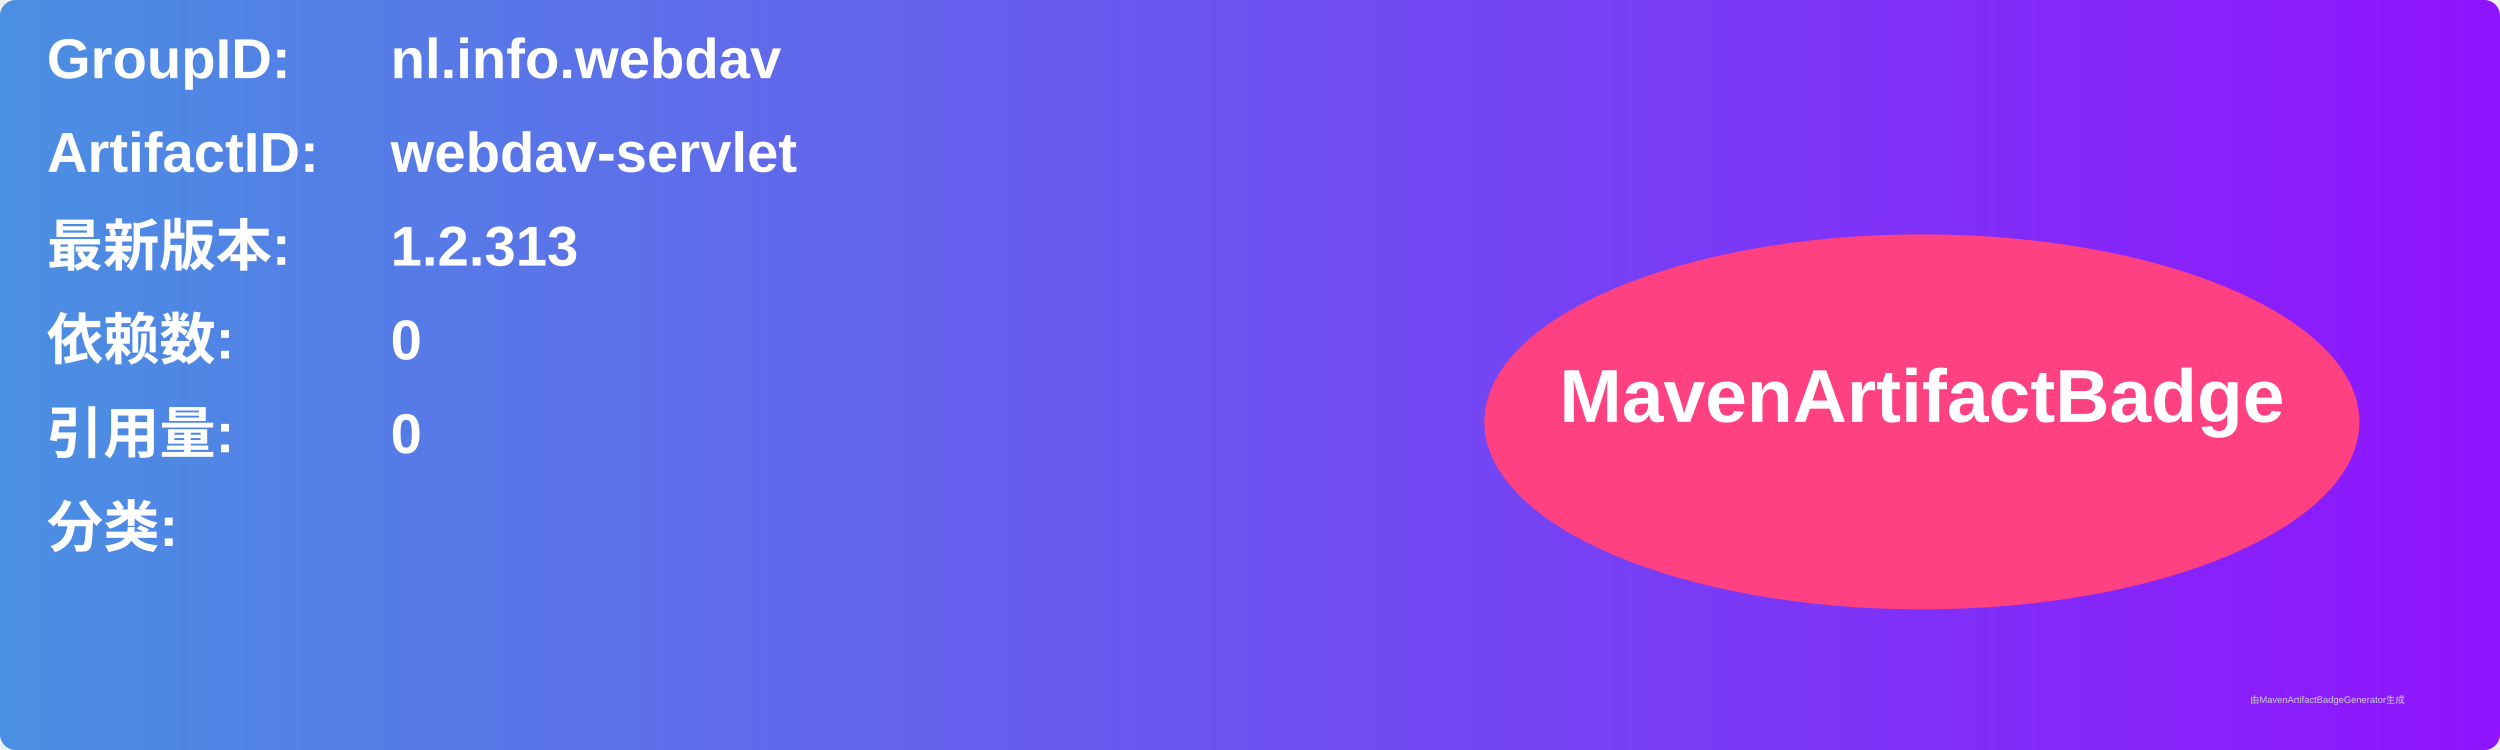
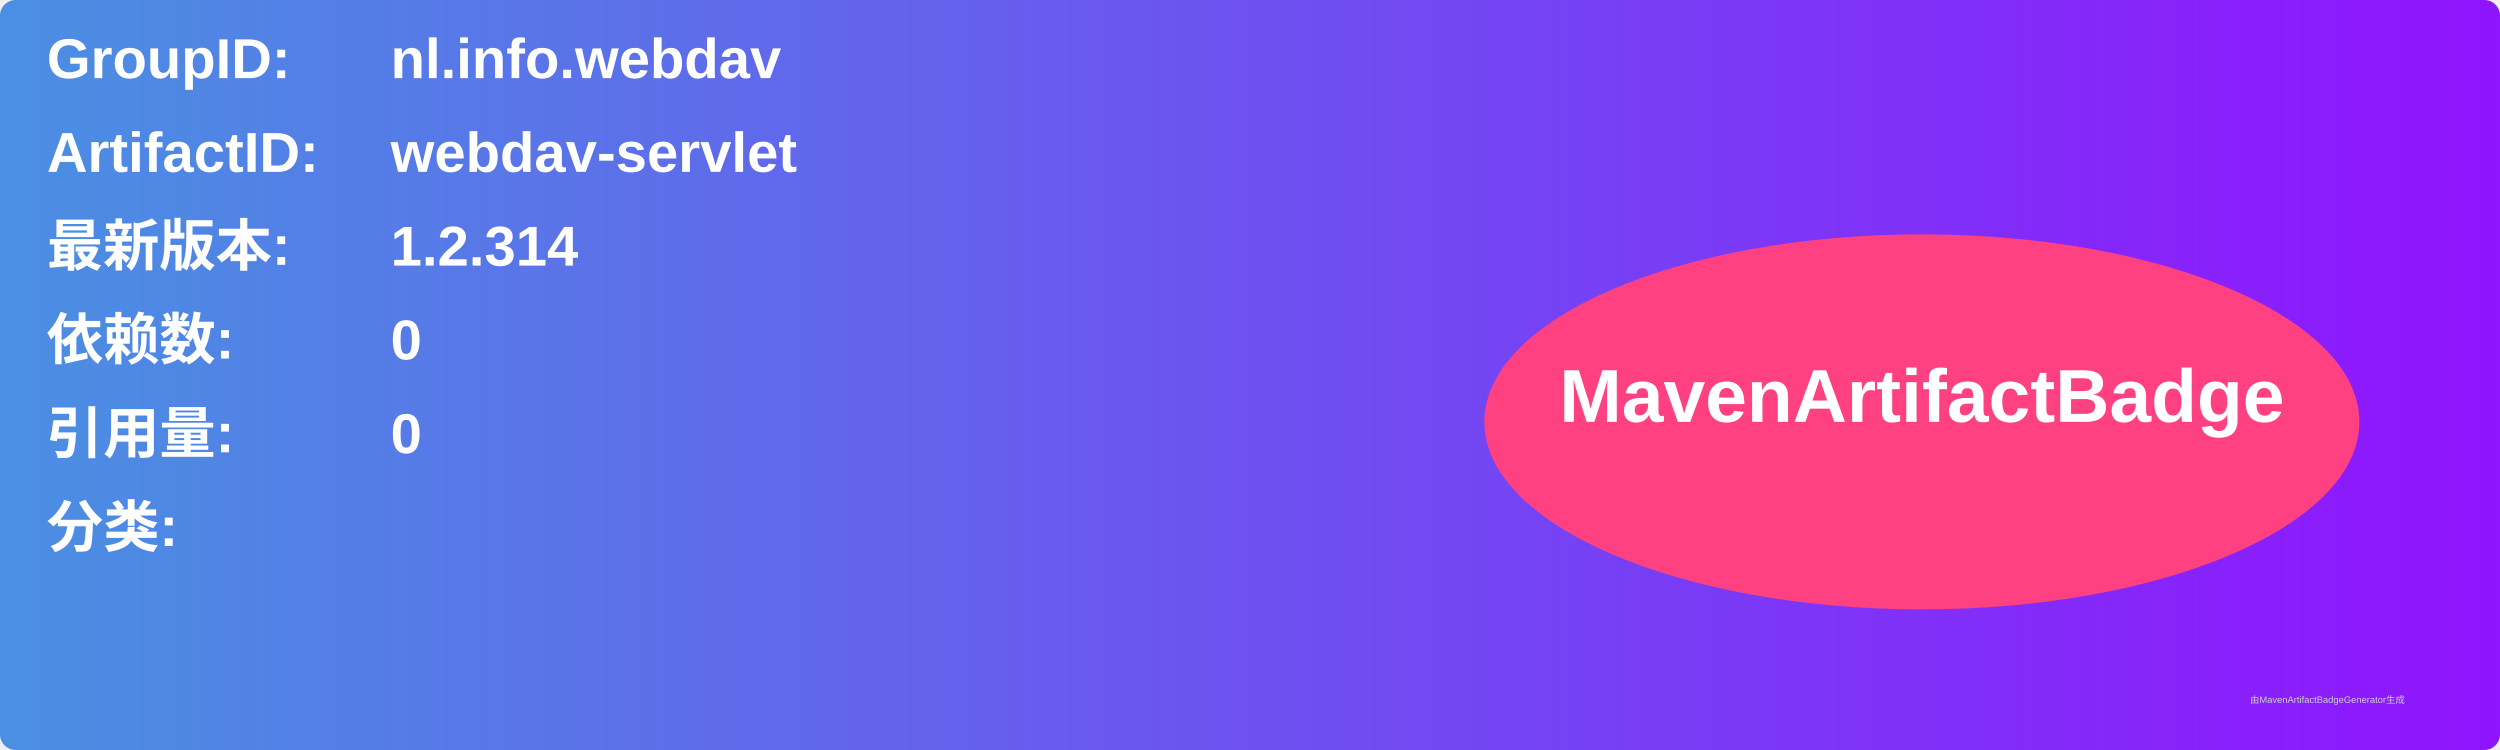
<svg xmlns="http://www.w3.org/2000/svg" width="800" height="240" viewBox="0 0 800 240">
  <linearGradient id="grad" x1="0%" y1="0%" x2="100%" y2="0%">
    <stop offset="0%" stop-color="#4a90e2" />
    <stop offset="100%" stop-color="#9013fe" />
  </linearGradient>
  <rect width="100%" height="100%" rx="5" ry="5" fill="url(#grad)" />
  <g transform="translate(15, 15)">
    <text x="0" y="10" font-family="Arial" font-size="18" fill="white" font-weight="bold" width="260">GroupID:</text>
    <text x="110" y="10" font-family="Arial" font-size="18" fill="white" font-weight="bold" width="460">nl.info.webdav</text>
    <text x="0" y="40" font-family="Arial" font-size="18" fill="white" font-weight="bold" width="260">ArtifactID:</text>
    <text x="110" y="40" font-family="Arial" font-size="18" fill="white" font-weight="bold" width="460">webdav-servlet</text>
    <text x="0" y="70" font-family="Arial" font-size="18" fill="white" font-weight="bold">最新版本:</text>
    <text x="110" y="70" font-family="Arial" font-size="18" fill="white" font-weight="bold">
-       <tspan font-weight="bold">1.2.313</tspan>
+       <tspan font-weight="bold">1.2.314</tspan>
    </text>
    <text x="0" y="100" font-family="Arial" font-size="18" fill="white" font-weight="bold">依赖数: </text>
    <text x="110" y="100" font-family="Arial" font-size="18" fill="white">
      <tspan font-weight="bold">0</tspan>
    </text>
    <text x="0" y="130" font-family="Arial" font-size="18" fill="white" font-weight="bold">引用量: </text>
    <text x="110" y="130" font-family="Arial" font-size="18" fill="white">
      <tspan font-weight="bold">0</tspan>
    </text>
    <text x="0" y="160" font-family="Arial" font-size="18" fill="white" font-weight="bold">分类:</text>
    <text x="10" y="190" font-family="Arial" font-size="10" fill="white">
      <tspan font-weight="bold" />
    </text>
    <ellipse cx="600" cy="120" rx="140" ry="60" fill="#ff4081" />
    <text x="600" y="120" text-anchor="middle" font-family="Arial" font-size="24" fill="white" font-weight="bold">MavenArtifactBadge</text>
  </g>
  <text x="720" y="225" font-family="Arial" font-size="3" fill="#d0d0d0">由MavenArtifactBadgeGenerator生成</text>
</svg>
